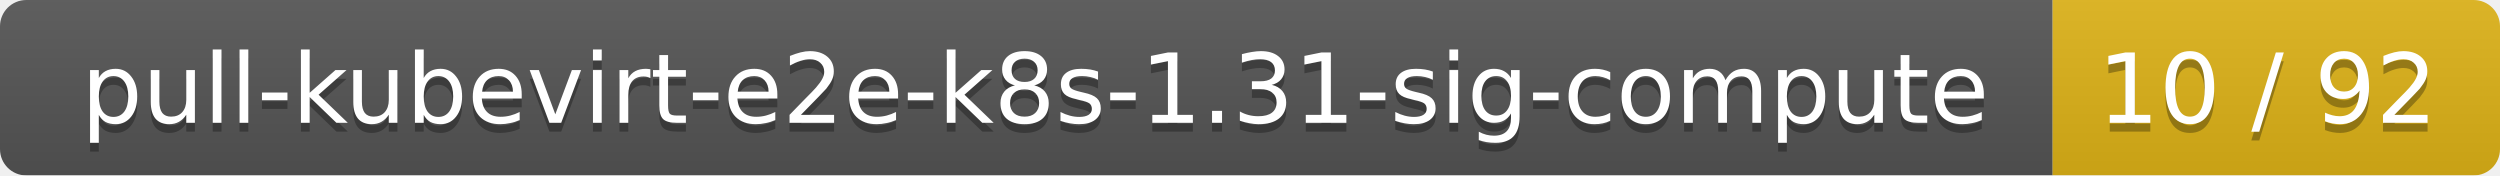
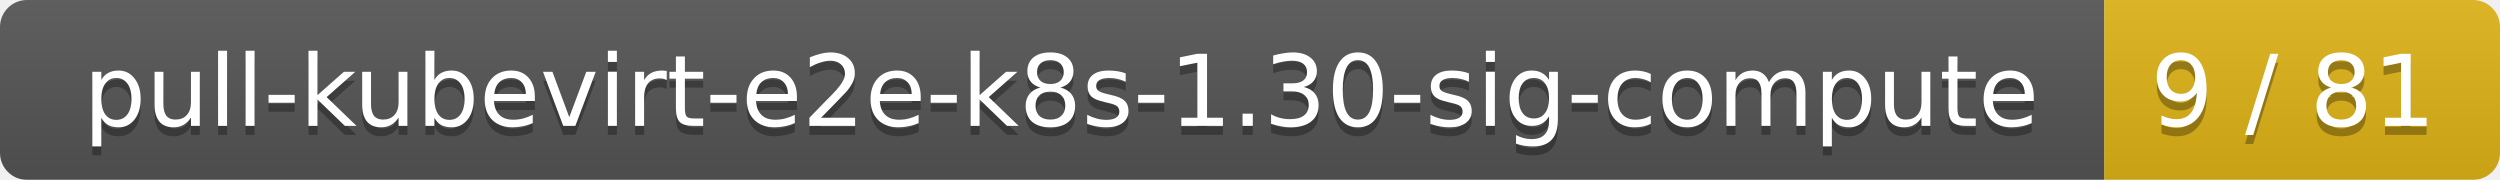
- <svg xmlns="http://www.w3.org/2000/svg" width="285" height="20">
+ <svg xmlns="http://www.w3.org/2000/svg" width="278" height="20">
  <linearGradient id="smooth" x2="0" y2="100%">
    <stop offset="0" stop-color="#bbb" stop-opacity=".1" />
    <stop offset="1" stop-opacity=".1" />
  </linearGradient>
  <mask id="round">
-     <rect width="285" height="20" rx="3" fill="#fff" />
+     <rect width="278" height="20" rx="3" fill="#fff" />
  </mask>
  <g mask="url(#round)">
    <rect width="234" height="20" fill="#555" />
-     <rect x="234" width="51" height="20" fill="#dfb317" />
-     <rect width="285" height="20" fill="url(#smooth)" />
+     <rect x="234" width="44" height="20" fill="#dfb317" />
+     <rect width="278" height="20" fill="url(#smooth)" />
  </g>
  <g fill="#fff" text-anchor="middle" font-family="DejaVu Sans,Verdana,Geneva,sans-serif" font-size="11">
-     <text x="118" y="15" fill="#010101" fill-opacity=".3">pull-kubevirt-e2e-k8s-1.31-sig-compute</text>
-     <text x="118" y="14">pull-kubevirt-e2e-k8s-1.31-sig-compute</text>
-     <text x="258.5" y="15" fill="#010101" fill-opacity=".3">10 / 92</text>
-     <text x="258.5" y="14">10 / 92</text>
+     <text x="118" y="15" fill="#010101" fill-opacity=".3">pull-kubevirt-e2e-k8s-1.30-sig-compute</text>
+     <text x="118" y="14">pull-kubevirt-e2e-k8s-1.30-sig-compute</text>
+     <text x="255" y="15" fill="#010101" fill-opacity=".3">9 / 81</text>
+     <text x="255" y="14">9 / 81</text>
  </g>
</svg>
